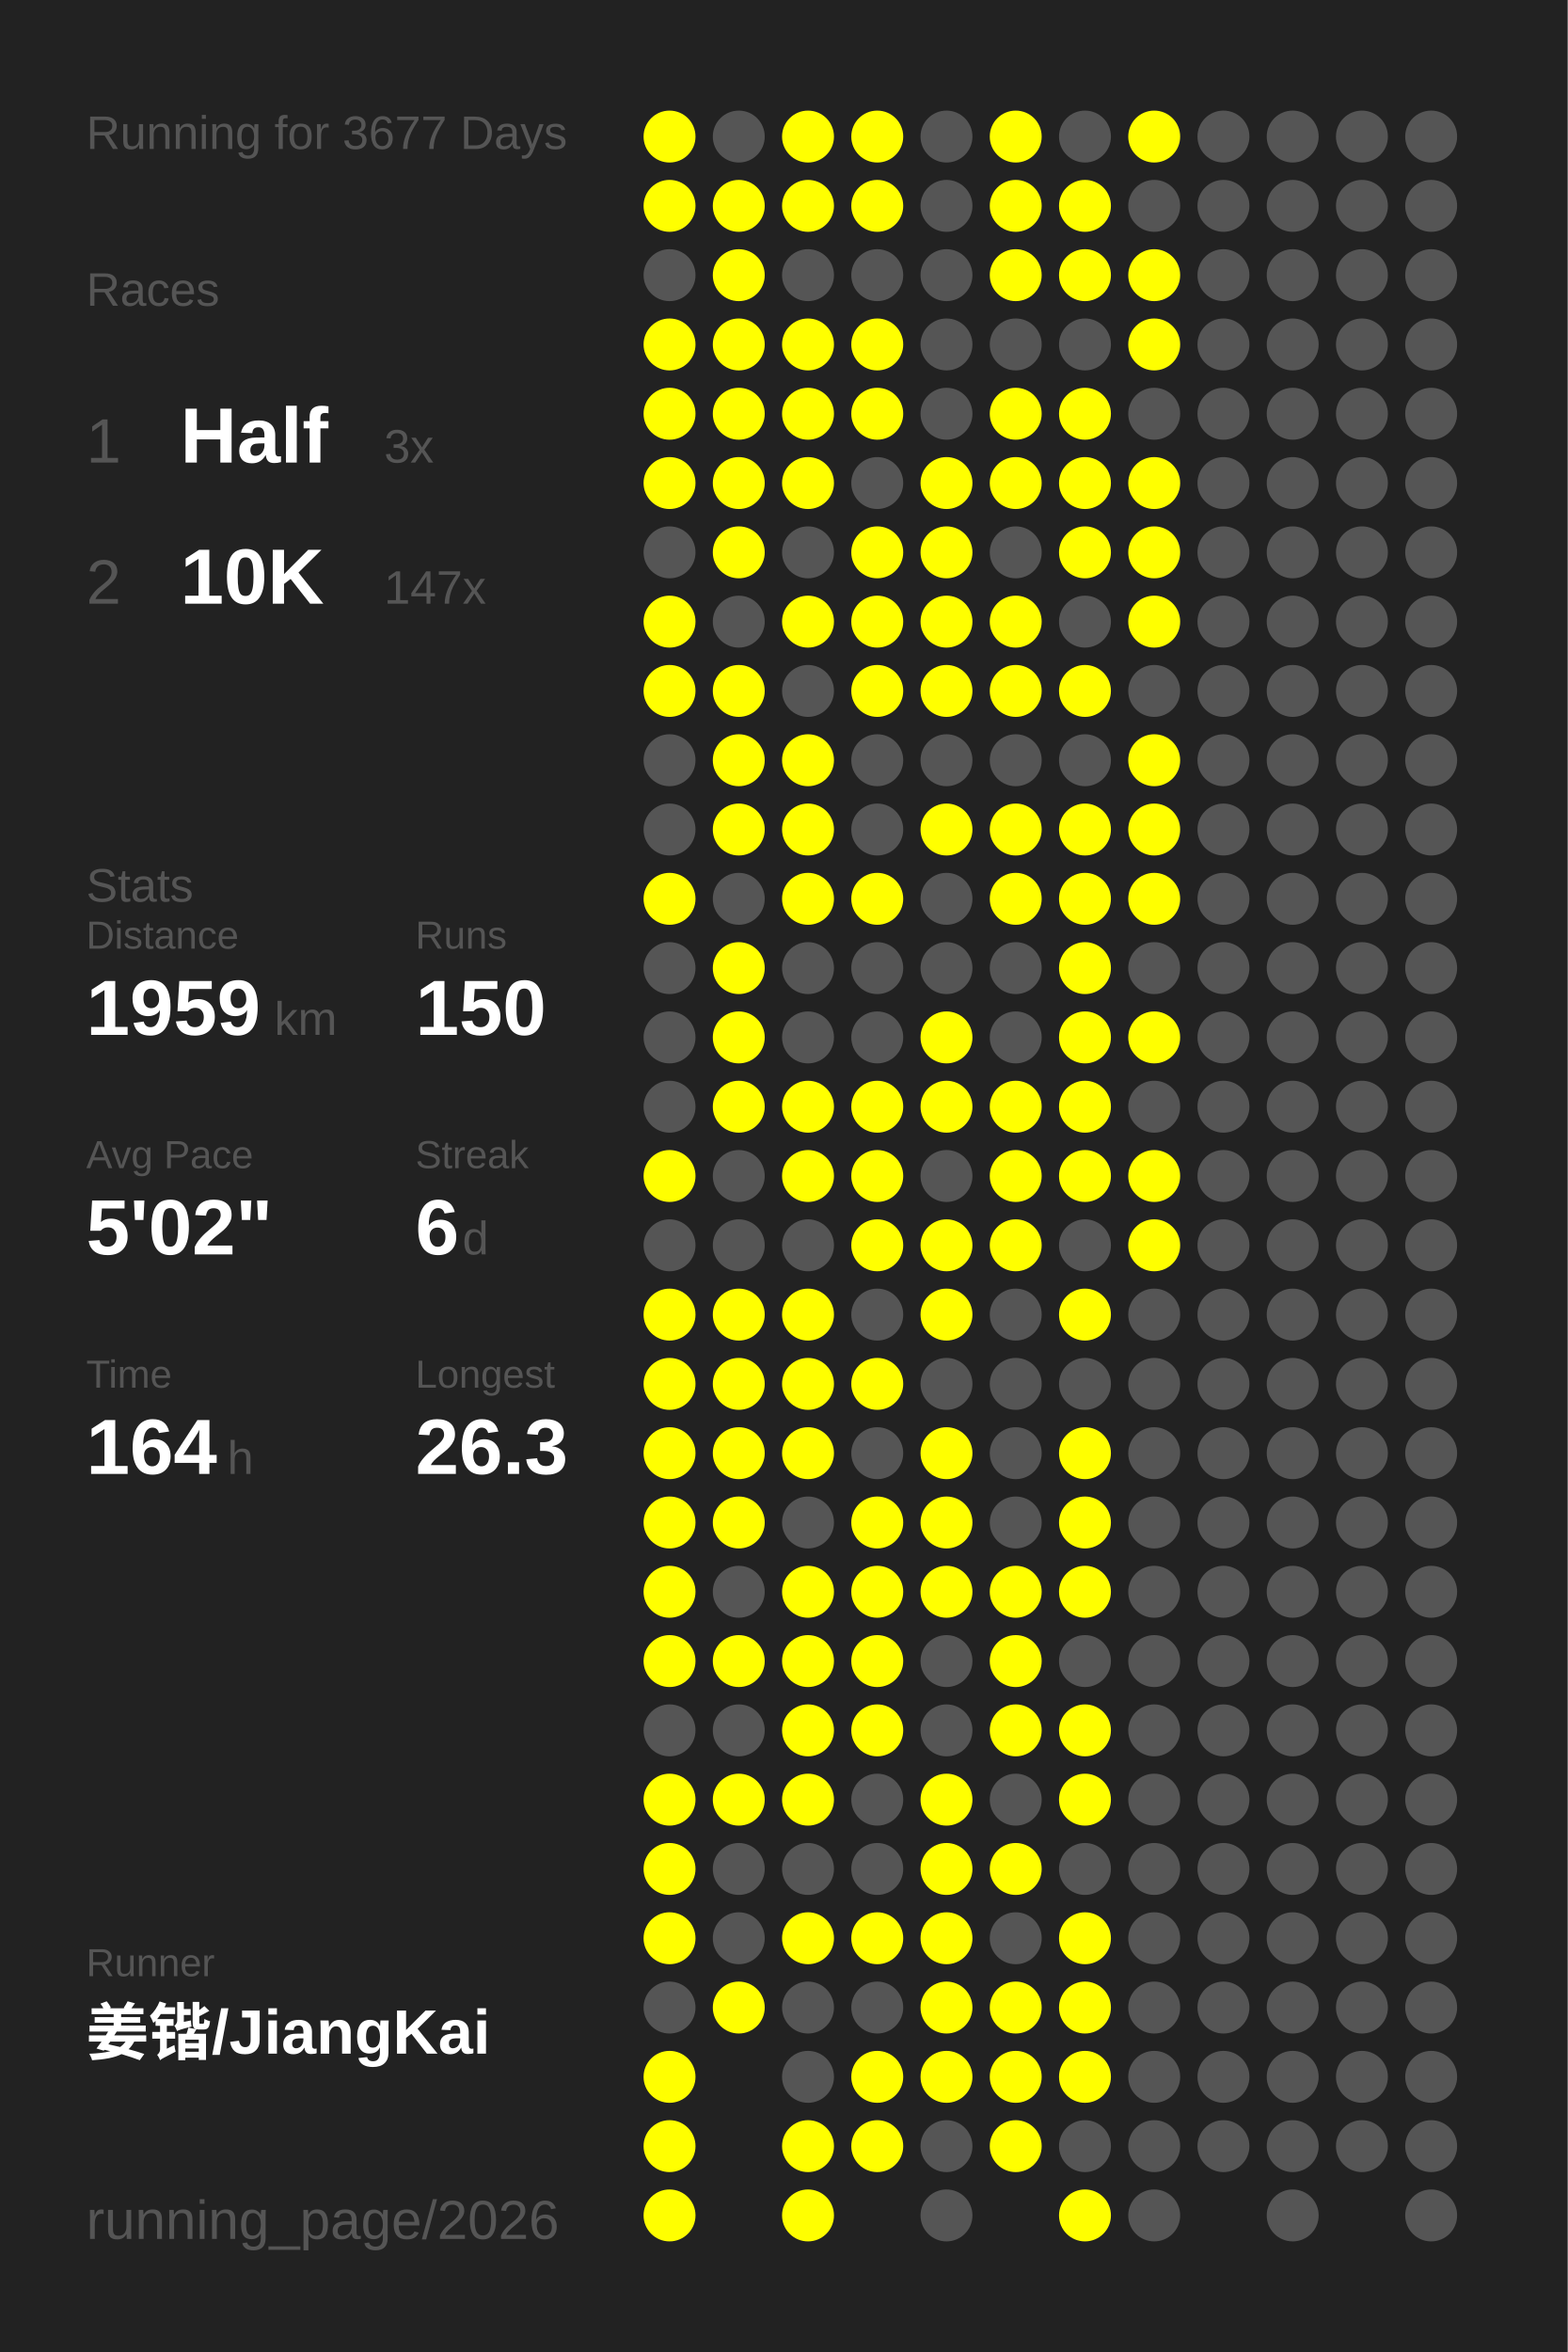
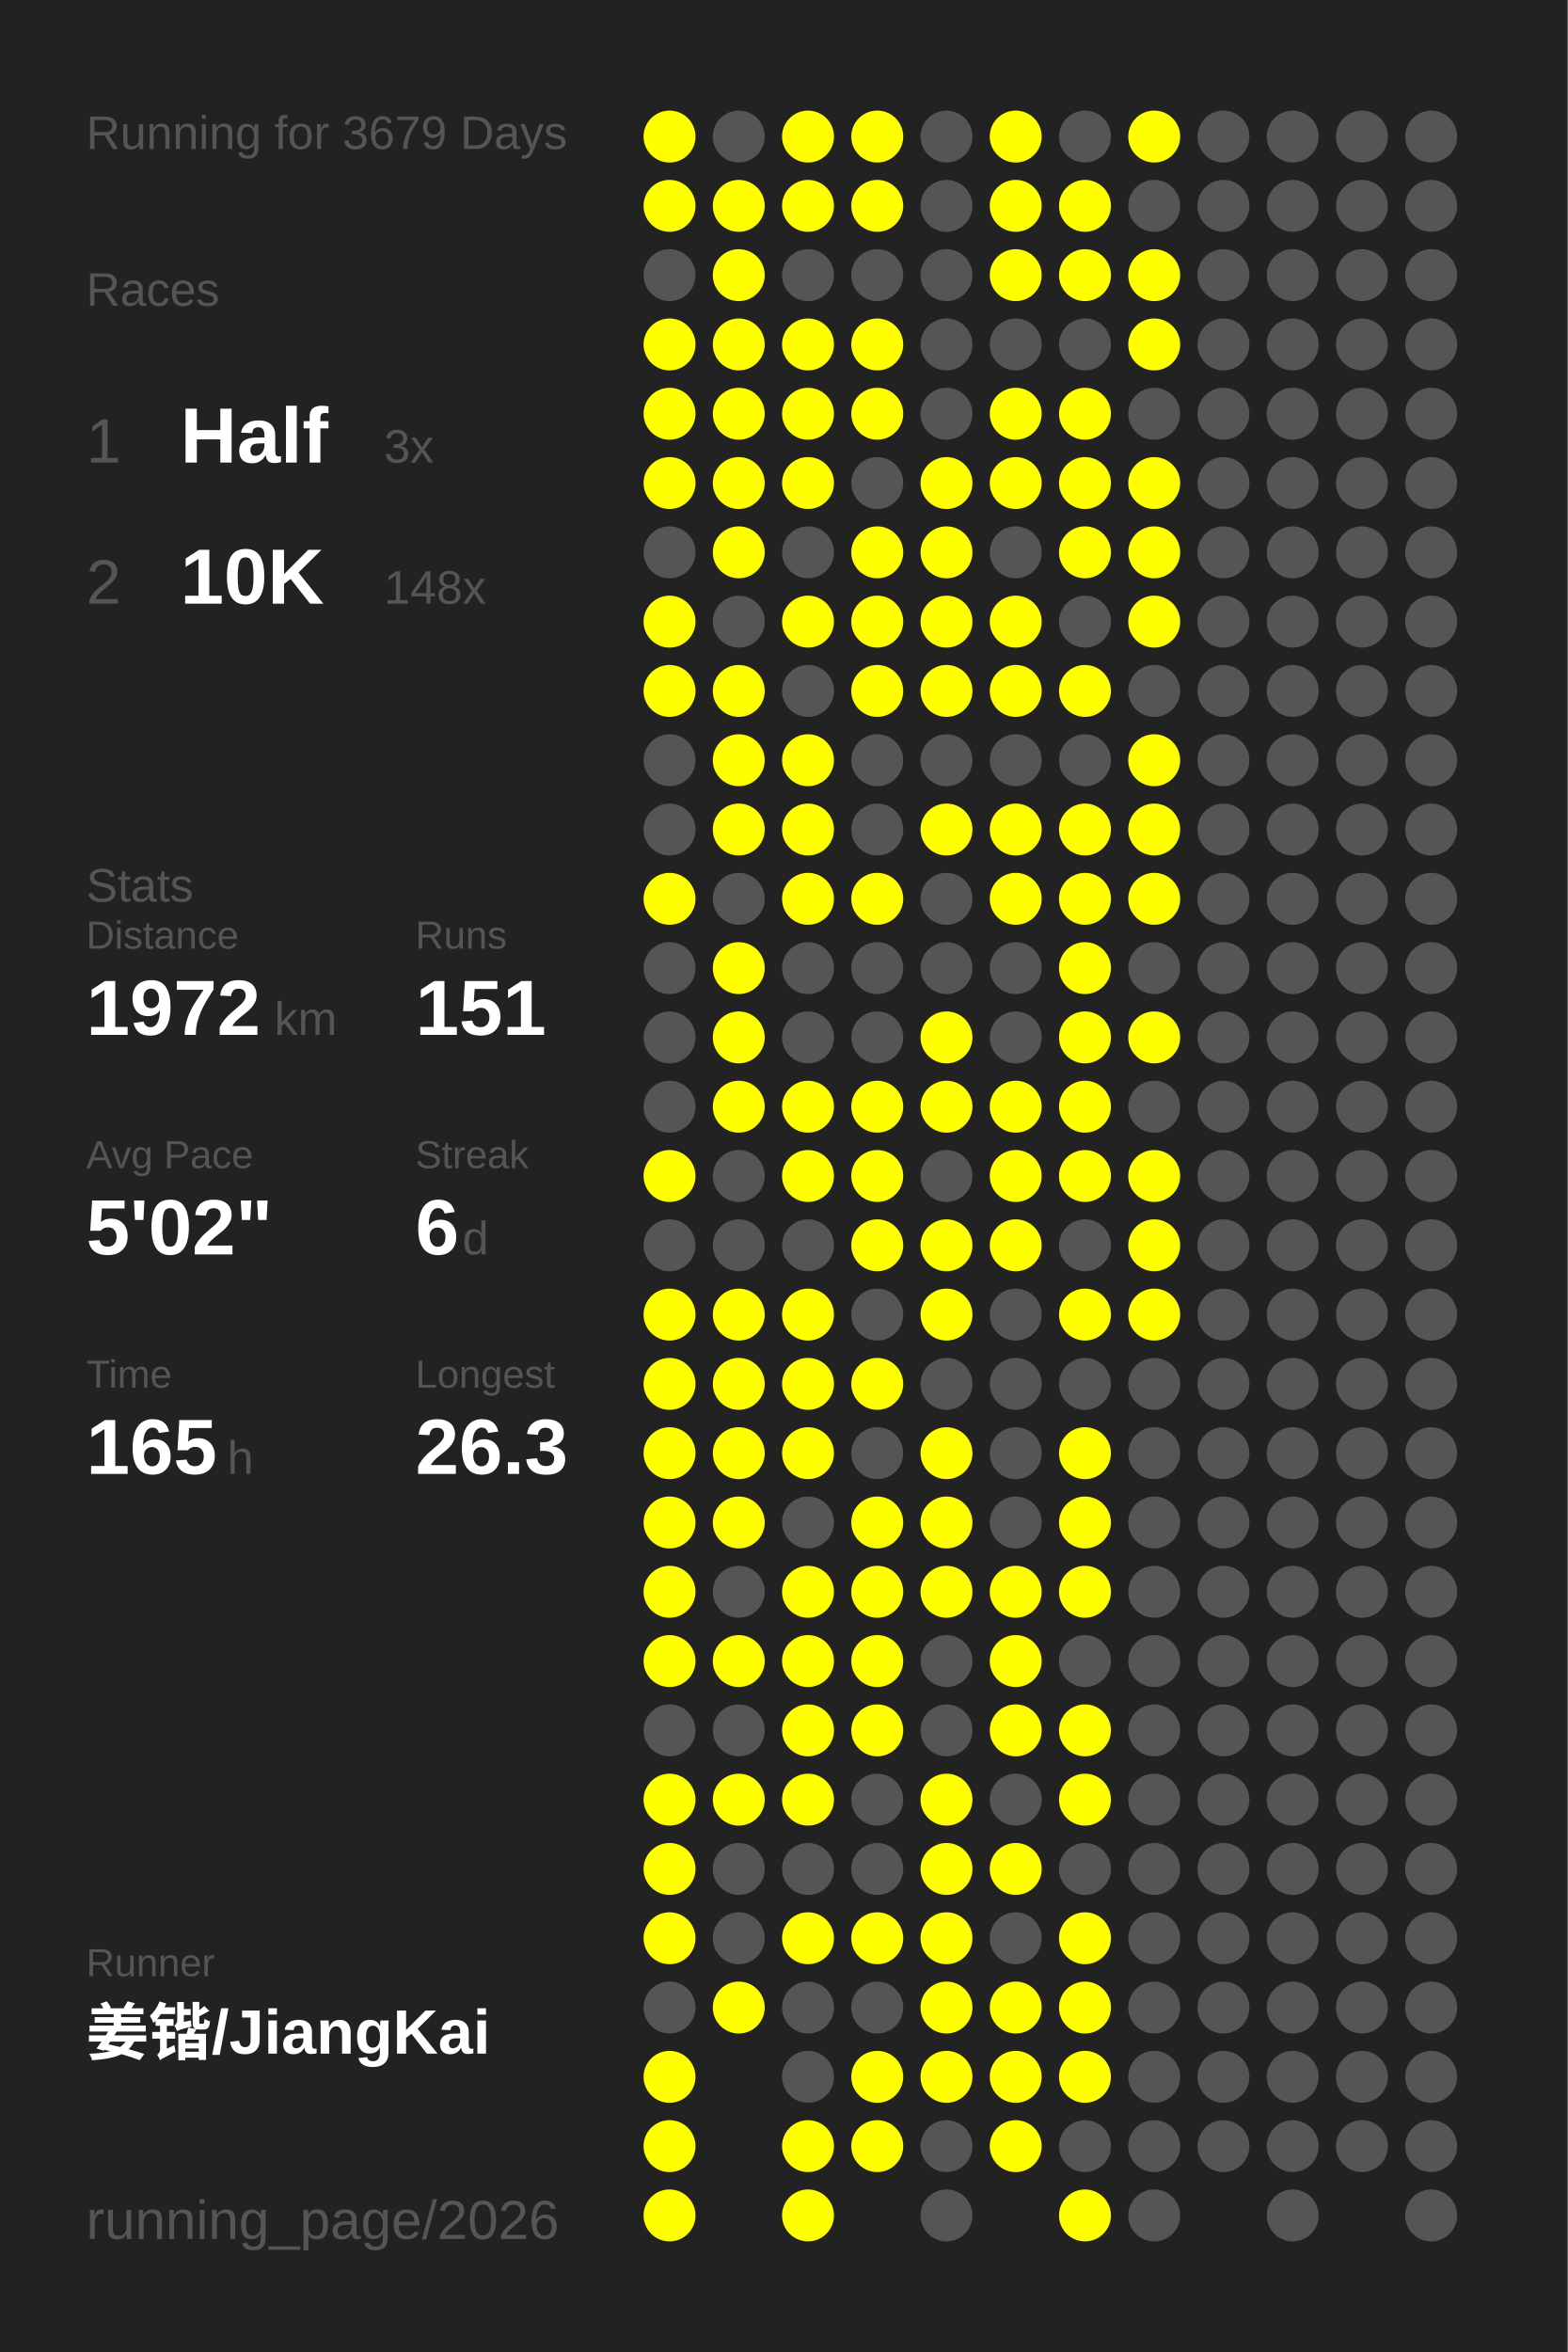
<svg xmlns="http://www.w3.org/2000/svg" baseProfile="full" height="300mm" version="1.1" viewBox="0,0,200,300" width="200mm">
  <defs />
  <rect fill="#222222" height="300" width="200" x="0" y="0" />
-   <text fill="#555555" style="font-size:6px; font-family:Arial;" x="11" y="19">Running for 3677 Days</text>
+   <text fill="#555555" style="font-size:6px; font-family:Arial;" x="11" y="19">Running for 3679 Days</text>
  <text fill="#555555" style="font-size:6px; font-family:Arial;" x="11" y="39">Races</text>
  <text fill="#555555" style="font-size:8px; font-family:Arial;" x="11" y="59">1</text>
  <text fill="#FFFFFF" style="font-size:10px; font-family:Arial; font-weight:bold;" x="23" y="59">Half</text>
  <text fill="#555555" style="font-size:6px; font-family:Arial;" x="49" y="59">3x</text>
  <text fill="#555555" style="font-size:8px; font-family:Arial;" x="11" y="77">2</text>
  <text fill="#FFFFFF" style="font-size:10px; font-family:Arial; font-weight:bold;" x="23" y="77">10K</text>
-   <text fill="#555555" style="font-size:6px; font-family:Arial;" x="49" y="77">147x</text>
+   <text fill="#555555" style="font-size:6px; font-family:Arial;" x="49" y="77">148x</text>
  <text fill="#555555" style="font-size:6px; font-family:Arial;" x="11" y="115">Stats</text>
  <text fill="#555555" style="font-size:5px; font-family:Arial;" x="11" y="121">Distance</text>
-   <text fill="#FFFFFF" style="font-size:10px; font-family:Arial; font-weight:bold;" x="11" y="132">1959</text>
+   <text fill="#FFFFFF" style="font-size:10px; font-family:Arial; font-weight:bold;" x="11" y="132">1972</text>
  <text fill="#555555" style="font-size:6px; font-family:Arial;" x="35" y="132">km</text>
  <text fill="#555555" style="font-size:5px; font-family:Arial;" x="53" y="121">Runs</text>
-   <text fill="#FFFFFF" style="font-size:10px; font-family:Arial; font-weight:bold;" x="53" y="132">150</text>
+   <text fill="#FFFFFF" style="font-size:10px; font-family:Arial; font-weight:bold;" x="53" y="132">151</text>
  <text fill="#555555" style="font-size:5px; font-family:Arial;" x="11" y="149">Avg Pace</text>
  <text fill="#FFFFFF" style="font-size:10px; font-family:Arial; font-weight:bold;" x="11" y="160">5'02"</text>
  <text fill="#555555" style="font-size:5px; font-family:Arial;" x="53" y="149">Streak</text>
  <text fill="#FFFFFF" style="font-size:10px; font-family:Arial; font-weight:bold;" x="53" y="160">6</text>
  <text fill="#555555" style="font-size:6px; font-family:Arial;" x="59" y="160">d</text>
  <text fill="#555555" style="font-size:5px; font-family:Arial;" x="11" y="177">Time</text>
-   <text fill="#FFFFFF" style="font-size:10px; font-family:Arial; font-weight:bold;" x="11" y="188">164</text>
+   <text fill="#FFFFFF" style="font-size:10px; font-family:Arial; font-weight:bold;" x="11" y="188">165</text>
  <text fill="#555555" style="font-size:6px; font-family:Arial;" x="29" y="188">h</text>
  <text fill="#555555" style="font-size:5px; font-family:Arial;" x="53" y="177">Longest</text>
  <text fill="#FFFFFF" style="font-size:10px; font-family:Arial; font-weight:bold;" x="53" y="188">26.3</text>
  <text fill="#555555" style="font-size:5px; font-family:Arial;" x="11" y="252.065">Runner</text>
  <text fill="#FFFFFF" style="font-size:8px; font-family:Arial; font-weight:bold;" x="11" y="262.065">姜锴/JiangKai</text>
  <text fill="#555555" style="font-size:7px; font-family:Arial;" x="11" y="285.581">running_page/2026</text>
  <circle cx="85.417" cy="17.419" fill="#FFFF00" r="3.312" />
  <circle cx="85.417" cy="26.258" fill="#FFFF00" r="3.312" />
  <circle cx="85.417" cy="35.097" fill="#555555" r="3.312" />
  <circle cx="85.417" cy="43.935" fill="#FFFF00" r="3.312" />
  <circle cx="85.417" cy="52.774" fill="#FFFF00" r="3.312" />
  <circle cx="85.417" cy="61.613" fill="#FFFF00" r="3.312" />
  <circle cx="85.417" cy="70.452" fill="#555555" r="3.312" />
  <circle cx="85.417" cy="79.29" fill="#FFFF00" r="3.312" />
  <circle cx="85.417" cy="88.129" fill="#FFFF00" r="3.312" />
  <circle cx="85.417" cy="96.968" fill="#555555" r="3.312" />
  <circle cx="85.417" cy="105.806" fill="#555555" r="3.312" />
  <circle cx="85.417" cy="114.645" fill="#FFFF00" r="3.312" />
  <circle cx="85.417" cy="123.484" fill="#555555" r="3.312" />
  <circle cx="85.417" cy="132.323" fill="#555555" r="3.312" />
  <circle cx="85.417" cy="141.161" fill="#555555" r="3.312" />
  <circle cx="85.417" cy="150" fill="#FFFF00" r="3.312" />
  <circle cx="85.417" cy="158.839" fill="#555555" r="3.312" />
  <circle cx="85.417" cy="167.677" fill="#FFFF00" r="3.312" />
  <circle cx="85.417" cy="176.516" fill="#FFFF00" r="3.312" />
  <circle cx="85.417" cy="185.355" fill="#FFFF00" r="3.312" />
  <circle cx="85.417" cy="194.194" fill="#FFFF00" r="3.312" />
  <circle cx="85.417" cy="203.032" fill="#FFFF00" r="3.312" />
  <circle cx="85.417" cy="211.871" fill="#FFFF00" r="3.312" />
  <circle cx="85.417" cy="220.71" fill="#555555" r="3.312" />
  <circle cx="85.417" cy="229.548" fill="#FFFF00" r="3.312" />
  <circle cx="85.417" cy="238.387" fill="#FFFF00" r="3.312" />
  <circle cx="85.417" cy="247.226" fill="#FFFF00" r="3.312" />
  <circle cx="85.417" cy="256.065" fill="#555555" r="3.312" />
  <circle cx="85.417" cy="264.903" fill="#FFFF00" r="3.312" />
  <circle cx="85.417" cy="273.742" fill="#FFFF00" r="3.312" />
  <circle cx="85.417" cy="282.581" fill="#FFFF00" r="3.312" />
  <circle cx="94.25" cy="17.419" fill="#555555" r="3.312" />
  <circle cx="94.25" cy="26.258" fill="#FFFF00" r="3.312" />
  <circle cx="94.25" cy="35.097" fill="#FFFF00" r="3.312" />
  <circle cx="94.25" cy="43.935" fill="#FFFF00" r="3.312" />
  <circle cx="94.25" cy="52.774" fill="#FFFF00" r="3.312" />
  <circle cx="94.25" cy="61.613" fill="#FFFF00" r="3.312" />
  <circle cx="94.25" cy="70.452" fill="#FFFF00" r="3.312" />
  <circle cx="94.25" cy="79.29" fill="#555555" r="3.312" />
  <circle cx="94.25" cy="88.129" fill="#FFFF00" r="3.312" />
  <circle cx="94.25" cy="96.968" fill="#FFFF00" r="3.312" />
  <circle cx="94.25" cy="105.806" fill="#FFFF00" r="3.312" />
  <circle cx="94.25" cy="114.645" fill="#555555" r="3.312" />
  <circle cx="94.25" cy="123.484" fill="#FFFF00" r="3.312" />
  <circle cx="94.25" cy="132.323" fill="#FFFF00" r="3.312" />
  <circle cx="94.25" cy="141.161" fill="#FFFF00" r="3.312" />
  <circle cx="94.25" cy="150" fill="#555555" r="3.312" />
  <circle cx="94.25" cy="158.839" fill="#555555" r="3.312" />
  <circle cx="94.25" cy="167.677" fill="#FFFF00" r="3.312" />
  <circle cx="94.25" cy="176.516" fill="#FFFF00" r="3.312" />
  <circle cx="94.25" cy="185.355" fill="#FFFF00" r="3.312" />
  <circle cx="94.25" cy="194.194" fill="#FFFF00" r="3.312" />
  <circle cx="94.25" cy="203.032" fill="#555555" r="3.312" />
  <circle cx="94.25" cy="211.871" fill="#FFFF00" r="3.312" />
  <circle cx="94.25" cy="220.71" fill="#555555" r="3.312" />
  <circle cx="94.25" cy="229.548" fill="#FFFF00" r="3.312" />
  <circle cx="94.25" cy="238.387" fill="#555555" r="3.312" />
  <circle cx="94.25" cy="247.226" fill="#555555" r="3.312" />
  <circle cx="94.25" cy="256.065" fill="#FFFF00" r="3.312" />
  <circle cx="103.083" cy="17.419" fill="#FFFF00" r="3.312" />
  <circle cx="103.083" cy="26.258" fill="#FFFF00" r="3.312" />
  <circle cx="103.083" cy="35.097" fill="#555555" r="3.312" />
  <circle cx="103.083" cy="43.935" fill="#FFFF00" r="3.312" />
  <circle cx="103.083" cy="52.774" fill="#FFFF00" r="3.312" />
  <circle cx="103.083" cy="61.613" fill="#FFFF00" r="3.312" />
  <circle cx="103.083" cy="70.452" fill="#555555" r="3.312" />
  <circle cx="103.083" cy="79.29" fill="#FFFF00" r="3.312" />
  <circle cx="103.083" cy="88.129" fill="#555555" r="3.312" />
  <circle cx="103.083" cy="96.968" fill="#FFFF00" r="3.312" />
  <circle cx="103.083" cy="105.806" fill="#FFFF00" r="3.312" />
  <circle cx="103.083" cy="114.645" fill="#FFFF00" r="3.312" />
  <circle cx="103.083" cy="123.484" fill="#555555" r="3.312" />
  <circle cx="103.083" cy="132.323" fill="#555555" r="3.312" />
  <circle cx="103.083" cy="141.161" fill="#FFFF00" r="3.312" />
  <circle cx="103.083" cy="150" fill="#FFFF00" r="3.312" />
  <circle cx="103.083" cy="158.839" fill="#555555" r="3.312" />
  <circle cx="103.083" cy="167.677" fill="#FFFF00" r="3.312" />
  <circle cx="103.083" cy="176.516" fill="#FFFF00" r="3.312" />
  <circle cx="103.083" cy="185.355" fill="#FFFF00" r="3.312" />
  <circle cx="103.083" cy="194.194" fill="#555555" r="3.312" />
  <circle cx="103.083" cy="203.032" fill="#FFFF00" r="3.312" />
  <circle cx="103.083" cy="211.871" fill="#FFFF00" r="3.312" />
  <circle cx="103.083" cy="220.71" fill="#FFFF00" r="3.312" />
  <circle cx="103.083" cy="229.548" fill="#FFFF00" r="3.312" />
  <circle cx="103.083" cy="238.387" fill="#555555" r="3.312" />
  <circle cx="103.083" cy="247.226" fill="#FFFF00" r="3.312" />
  <circle cx="103.083" cy="256.065" fill="#555555" r="3.312" />
  <circle cx="103.083" cy="264.903" fill="#555555" r="3.312" />
  <circle cx="103.083" cy="273.742" fill="#FFFF00" r="3.312" />
  <circle cx="103.083" cy="282.581" fill="#FFFF00" r="3.312" />
  <circle cx="111.917" cy="17.419" fill="#FFFF00" r="3.312" />
  <circle cx="111.917" cy="26.258" fill="#FFFF00" r="3.312" />
  <circle cx="111.917" cy="35.097" fill="#555555" r="3.312" />
  <circle cx="111.917" cy="43.935" fill="#FFFF00" r="3.312" />
  <circle cx="111.917" cy="52.774" fill="#FFFF00" r="3.312" />
  <circle cx="111.917" cy="61.613" fill="#555555" r="3.312" />
  <circle cx="111.917" cy="70.452" fill="#FFFF00" r="3.312" />
  <circle cx="111.917" cy="79.29" fill="#FFFF00" r="3.312" />
  <circle cx="111.917" cy="88.129" fill="#FFFF00" r="3.312" />
  <circle cx="111.917" cy="96.968" fill="#555555" r="3.312" />
  <circle cx="111.917" cy="105.806" fill="#555555" r="3.312" />
  <circle cx="111.917" cy="114.645" fill="#FFFF00" r="3.312" />
  <circle cx="111.917" cy="123.484" fill="#555555" r="3.312" />
  <circle cx="111.917" cy="132.323" fill="#555555" r="3.312" />
  <circle cx="111.917" cy="141.161" fill="#FFFF00" r="3.312" />
  <circle cx="111.917" cy="150" fill="#FFFF00" r="3.312" />
  <circle cx="111.917" cy="158.839" fill="#FFFF00" r="3.312" />
  <circle cx="111.917" cy="167.677" fill="#555555" r="3.312" />
  <circle cx="111.917" cy="176.516" fill="#FFFF00" r="3.312" />
  <circle cx="111.917" cy="185.355" fill="#555555" r="3.312" />
  <circle cx="111.917" cy="194.194" fill="#FFFF00" r="3.312" />
  <circle cx="111.917" cy="203.032" fill="#FFFF00" r="3.312" />
  <circle cx="111.917" cy="211.871" fill="#FFFF00" r="3.312" />
  <circle cx="111.917" cy="220.71" fill="#FFFF00" r="3.312" />
  <circle cx="111.917" cy="229.548" fill="#555555" r="3.312" />
  <circle cx="111.917" cy="238.387" fill="#555555" r="3.312" />
  <circle cx="111.917" cy="247.226" fill="#FFFF00" r="3.312" />
  <circle cx="111.917" cy="256.065" fill="#555555" r="3.312" />
  <circle cx="111.917" cy="264.903" fill="#FFFF00" r="3.312" />
  <circle cx="111.917" cy="273.742" fill="#FFFF00" r="3.312" />
  <circle cx="120.75" cy="17.419" fill="#555555" r="3.312" />
  <circle cx="120.75" cy="26.258" fill="#555555" r="3.312" />
  <circle cx="120.75" cy="35.097" fill="#555555" r="3.312" />
  <circle cx="120.75" cy="43.935" fill="#555555" r="3.312" />
  <circle cx="120.75" cy="52.774" fill="#555555" r="3.312" />
  <circle cx="120.75" cy="61.613" fill="#FFFF00" r="3.312" />
  <circle cx="120.75" cy="70.452" fill="#FFFF00" r="3.312" />
  <circle cx="120.75" cy="79.29" fill="#FFFF00" r="3.312" />
  <circle cx="120.75" cy="88.129" fill="#FFFF00" r="3.312" />
  <circle cx="120.75" cy="96.968" fill="#555555" r="3.312" />
  <circle cx="120.75" cy="105.806" fill="#FFFF00" r="3.312" />
  <circle cx="120.75" cy="114.645" fill="#555555" r="3.312" />
  <circle cx="120.75" cy="123.484" fill="#555555" r="3.312" />
  <circle cx="120.75" cy="132.323" fill="#FFFF00" r="3.312" />
  <circle cx="120.75" cy="141.161" fill="#FFFF00" r="3.312" />
  <circle cx="120.75" cy="150" fill="#555555" r="3.312" />
  <circle cx="120.75" cy="158.839" fill="#FFFF00" r="3.312" />
  <circle cx="120.75" cy="167.677" fill="#FFFF00" r="3.312" />
  <circle cx="120.75" cy="176.516" fill="#555555" r="3.312" />
  <circle cx="120.75" cy="185.355" fill="#FFFF00" r="3.312" />
  <circle cx="120.75" cy="194.194" fill="#FFFF00" r="3.312" />
  <circle cx="120.75" cy="203.032" fill="#FFFF00" r="3.312" />
  <circle cx="120.75" cy="211.871" fill="#555555" r="3.312" />
  <circle cx="120.75" cy="220.71" fill="#555555" r="3.312" />
  <circle cx="120.75" cy="229.548" fill="#FFFF00" r="3.312" />
  <circle cx="120.75" cy="238.387" fill="#FFFF00" r="3.312" />
  <circle cx="120.75" cy="247.226" fill="#FFFF00" r="3.312" />
  <circle cx="120.75" cy="256.065" fill="#FFFF00" r="3.312" />
  <circle cx="120.75" cy="264.903" fill="#FFFF00" r="3.312" />
  <circle cx="120.75" cy="273.742" fill="#555555" r="3.312" />
  <circle cx="120.75" cy="282.581" fill="#555555" r="3.312" />
  <circle cx="129.583" cy="17.419" fill="#FFFF00" r="3.312" />
  <circle cx="129.583" cy="26.258" fill="#FFFF00" r="3.312" />
  <circle cx="129.583" cy="35.097" fill="#FFFF00" r="3.312" />
  <circle cx="129.583" cy="43.935" fill="#555555" r="3.312" />
  <circle cx="129.583" cy="52.774" fill="#FFFF00" r="3.312" />
  <circle cx="129.583" cy="61.613" fill="#FFFF00" r="3.312" />
  <circle cx="129.583" cy="70.452" fill="#555555" r="3.312" />
  <circle cx="129.583" cy="79.29" fill="#FFFF00" r="3.312" />
  <circle cx="129.583" cy="88.129" fill="#FFFF00" r="3.312" />
  <circle cx="129.583" cy="96.968" fill="#555555" r="3.312" />
  <circle cx="129.583" cy="105.806" fill="#FFFF00" r="3.312" />
  <circle cx="129.583" cy="114.645" fill="#FFFF00" r="3.312" />
  <circle cx="129.583" cy="123.484" fill="#555555" r="3.312" />
  <circle cx="129.583" cy="132.323" fill="#555555" r="3.312" />
  <circle cx="129.583" cy="141.161" fill="#FFFF00" r="3.312" />
  <circle cx="129.583" cy="150" fill="#FFFF00" r="3.312" />
  <circle cx="129.583" cy="158.839" fill="#FFFF00" r="3.312" />
  <circle cx="129.583" cy="167.677" fill="#555555" r="3.312" />
  <circle cx="129.583" cy="176.516" fill="#555555" r="3.312" />
  <circle cx="129.583" cy="185.355" fill="#555555" r="3.312" />
  <circle cx="129.583" cy="194.194" fill="#555555" r="3.312" />
  <circle cx="129.583" cy="203.032" fill="#FFFF00" r="3.312" />
  <circle cx="129.583" cy="211.871" fill="#FFFF00" r="3.312" />
  <circle cx="129.583" cy="220.71" fill="#FFFF00" r="3.312" />
  <circle cx="129.583" cy="229.548" fill="#555555" r="3.312" />
  <circle cx="129.583" cy="238.387" fill="#FFFF00" r="3.312" />
  <circle cx="129.583" cy="247.226" fill="#555555" r="3.312" />
  <circle cx="129.583" cy="256.065" fill="#FFFF00" r="3.312" />
  <circle cx="129.583" cy="264.903" fill="#FFFF00" r="3.312" />
  <circle cx="129.583" cy="273.742" fill="#FFFF00" r="3.312" />
  <circle cx="138.417" cy="17.419" fill="#555555" r="3.312" />
  <circle cx="138.417" cy="26.258" fill="#FFFF00" r="3.312" />
  <circle cx="138.417" cy="35.097" fill="#FFFF00" r="3.312" />
  <circle cx="138.417" cy="43.935" fill="#555555" r="3.312" />
  <circle cx="138.417" cy="52.774" fill="#FFFF00" r="3.312" />
  <circle cx="138.417" cy="61.613" fill="#FFFF00" r="3.312" />
  <circle cx="138.417" cy="70.452" fill="#FFFF00" r="3.312" />
  <circle cx="138.417" cy="79.29" fill="#555555" r="3.312" />
  <circle cx="138.417" cy="88.129" fill="#FFFF00" r="3.312" />
  <circle cx="138.417" cy="96.968" fill="#555555" r="3.312" />
  <circle cx="138.417" cy="105.806" fill="#FFFF00" r="3.312" />
  <circle cx="138.417" cy="114.645" fill="#FFFF00" r="3.312" />
  <circle cx="138.417" cy="123.484" fill="#FFFF00" r="3.312" />
  <circle cx="138.417" cy="132.323" fill="#FFFF00" r="3.312" />
  <circle cx="138.417" cy="141.161" fill="#FFFF00" r="3.312" />
  <circle cx="138.417" cy="150" fill="#FFFF00" r="3.312" />
  <circle cx="138.417" cy="158.839" fill="#555555" r="3.312" />
  <circle cx="138.417" cy="167.677" fill="#FFFF00" r="3.312" />
  <circle cx="138.417" cy="176.516" fill="#555555" r="3.312" />
  <circle cx="138.417" cy="185.355" fill="#FFFF00" r="3.312" />
  <circle cx="138.417" cy="194.194" fill="#FFFF00" r="3.312" />
  <circle cx="138.417" cy="203.032" fill="#FFFF00" r="3.312" />
  <circle cx="138.417" cy="211.871" fill="#555555" r="3.312" />
  <circle cx="138.417" cy="220.71" fill="#FFFF00" r="3.312" />
  <circle cx="138.417" cy="229.548" fill="#FFFF00" r="3.312" />
  <circle cx="138.417" cy="238.387" fill="#555555" r="3.312" />
  <circle cx="138.417" cy="247.226" fill="#FFFF00" r="3.312" />
  <circle cx="138.417" cy="256.065" fill="#FFFF00" r="3.312" />
  <circle cx="138.417" cy="264.903" fill="#FFFF00" r="3.312" />
  <circle cx="138.417" cy="273.742" fill="#555555" r="3.312" />
  <circle cx="138.417" cy="282.581" fill="#FFFF00" r="3.312" />
  <circle cx="147.25" cy="17.419" fill="#FFFF00" r="3.312" />
  <circle cx="147.25" cy="26.258" fill="#555555" r="3.312" />
  <circle cx="147.25" cy="35.097" fill="#FFFF00" r="3.312" />
  <circle cx="147.25" cy="43.935" fill="#FFFF00" r="3.312" />
  <circle cx="147.25" cy="52.774" fill="#555555" r="3.312" />
  <circle cx="147.25" cy="61.613" fill="#FFFF00" r="3.312" />
  <circle cx="147.25" cy="70.452" fill="#FFFF00" r="3.312" />
  <circle cx="147.25" cy="79.29" fill="#FFFF00" r="3.312" />
  <circle cx="147.25" cy="88.129" fill="#555555" r="3.312" />
  <circle cx="147.25" cy="96.968" fill="#FFFF00" r="3.312" />
  <circle cx="147.25" cy="105.806" fill="#FFFF00" r="3.312" />
  <circle cx="147.25" cy="114.645" fill="#FFFF00" r="3.312" />
  <circle cx="147.25" cy="123.484" fill="#555555" r="3.312" />
  <circle cx="147.25" cy="132.323" fill="#FFFF00" r="3.312" />
  <circle cx="147.25" cy="141.161" fill="#555555" r="3.312" />
  <circle cx="147.25" cy="150" fill="#FFFF00" r="3.312" />
  <circle cx="147.25" cy="158.839" fill="#FFFF00" r="3.312" />
-   <circle cx="147.25" cy="167.677" fill="#555555" r="3.312" />
+   <circle cx="147.25" cy="167.677" fill="#FFFF00" r="3.312" />
  <circle cx="147.25" cy="176.516" fill="#555555" r="3.312" />
  <circle cx="147.25" cy="185.355" fill="#555555" r="3.312" />
  <circle cx="147.25" cy="194.194" fill="#555555" r="3.312" />
  <circle cx="147.25" cy="203.032" fill="#555555" r="3.312" />
  <circle cx="147.25" cy="211.871" fill="#555555" r="3.312" />
  <circle cx="147.25" cy="220.71" fill="#555555" r="3.312" />
  <circle cx="147.25" cy="229.548" fill="#555555" r="3.312" />
  <circle cx="147.25" cy="238.387" fill="#555555" r="3.312" />
  <circle cx="147.25" cy="247.226" fill="#555555" r="3.312" />
  <circle cx="147.25" cy="256.065" fill="#555555" r="3.312" />
  <circle cx="147.25" cy="264.903" fill="#555555" r="3.312" />
  <circle cx="147.25" cy="273.742" fill="#555555" r="3.312" />
  <circle cx="147.25" cy="282.581" fill="#555555" r="3.312" />
  <circle cx="156.083" cy="17.419" fill="#555555" r="3.312" />
  <circle cx="156.083" cy="26.258" fill="#555555" r="3.312" />
  <circle cx="156.083" cy="35.097" fill="#555555" r="3.312" />
  <circle cx="156.083" cy="43.935" fill="#555555" r="3.312" />
  <circle cx="156.083" cy="52.774" fill="#555555" r="3.312" />
  <circle cx="156.083" cy="61.613" fill="#555555" r="3.312" />
  <circle cx="156.083" cy="70.452" fill="#555555" r="3.312" />
  <circle cx="156.083" cy="79.29" fill="#555555" r="3.312" />
  <circle cx="156.083" cy="88.129" fill="#555555" r="3.312" />
  <circle cx="156.083" cy="96.968" fill="#555555" r="3.312" />
  <circle cx="156.083" cy="105.806" fill="#555555" r="3.312" />
  <circle cx="156.083" cy="114.645" fill="#555555" r="3.312" />
  <circle cx="156.083" cy="123.484" fill="#555555" r="3.312" />
  <circle cx="156.083" cy="132.323" fill="#555555" r="3.312" />
  <circle cx="156.083" cy="141.161" fill="#555555" r="3.312" />
  <circle cx="156.083" cy="150" fill="#555555" r="3.312" />
  <circle cx="156.083" cy="158.839" fill="#555555" r="3.312" />
  <circle cx="156.083" cy="167.677" fill="#555555" r="3.312" />
  <circle cx="156.083" cy="176.516" fill="#555555" r="3.312" />
  <circle cx="156.083" cy="185.355" fill="#555555" r="3.312" />
  <circle cx="156.083" cy="194.194" fill="#555555" r="3.312" />
  <circle cx="156.083" cy="203.032" fill="#555555" r="3.312" />
  <circle cx="156.083" cy="211.871" fill="#555555" r="3.312" />
  <circle cx="156.083" cy="220.71" fill="#555555" r="3.312" />
  <circle cx="156.083" cy="229.548" fill="#555555" r="3.312" />
  <circle cx="156.083" cy="238.387" fill="#555555" r="3.312" />
  <circle cx="156.083" cy="247.226" fill="#555555" r="3.312" />
  <circle cx="156.083" cy="256.065" fill="#555555" r="3.312" />
  <circle cx="156.083" cy="264.903" fill="#555555" r="3.312" />
  <circle cx="156.083" cy="273.742" fill="#555555" r="3.312" />
  <circle cx="164.917" cy="17.419" fill="#555555" r="3.312" />
  <circle cx="164.917" cy="26.258" fill="#555555" r="3.312" />
  <circle cx="164.917" cy="35.097" fill="#555555" r="3.312" />
  <circle cx="164.917" cy="43.935" fill="#555555" r="3.312" />
  <circle cx="164.917" cy="52.774" fill="#555555" r="3.312" />
  <circle cx="164.917" cy="61.613" fill="#555555" r="3.312" />
  <circle cx="164.917" cy="70.452" fill="#555555" r="3.312" />
  <circle cx="164.917" cy="79.29" fill="#555555" r="3.312" />
  <circle cx="164.917" cy="88.129" fill="#555555" r="3.312" />
  <circle cx="164.917" cy="96.968" fill="#555555" r="3.312" />
  <circle cx="164.917" cy="105.806" fill="#555555" r="3.312" />
  <circle cx="164.917" cy="114.645" fill="#555555" r="3.312" />
  <circle cx="164.917" cy="123.484" fill="#555555" r="3.312" />
  <circle cx="164.917" cy="132.323" fill="#555555" r="3.312" />
  <circle cx="164.917" cy="141.161" fill="#555555" r="3.312" />
  <circle cx="164.917" cy="150" fill="#555555" r="3.312" />
  <circle cx="164.917" cy="158.839" fill="#555555" r="3.312" />
  <circle cx="164.917" cy="167.677" fill="#555555" r="3.312" />
  <circle cx="164.917" cy="176.516" fill="#555555" r="3.312" />
  <circle cx="164.917" cy="185.355" fill="#555555" r="3.312" />
  <circle cx="164.917" cy="194.194" fill="#555555" r="3.312" />
  <circle cx="164.917" cy="203.032" fill="#555555" r="3.312" />
  <circle cx="164.917" cy="211.871" fill="#555555" r="3.312" />
  <circle cx="164.917" cy="220.71" fill="#555555" r="3.312" />
  <circle cx="164.917" cy="229.548" fill="#555555" r="3.312" />
  <circle cx="164.917" cy="238.387" fill="#555555" r="3.312" />
  <circle cx="164.917" cy="247.226" fill="#555555" r="3.312" />
  <circle cx="164.917" cy="256.065" fill="#555555" r="3.312" />
  <circle cx="164.917" cy="264.903" fill="#555555" r="3.312" />
  <circle cx="164.917" cy="273.742" fill="#555555" r="3.312" />
  <circle cx="164.917" cy="282.581" fill="#555555" r="3.312" />
  <circle cx="173.75" cy="17.419" fill="#555555" r="3.312" />
  <circle cx="173.75" cy="26.258" fill="#555555" r="3.312" />
  <circle cx="173.75" cy="35.097" fill="#555555" r="3.312" />
  <circle cx="173.75" cy="43.935" fill="#555555" r="3.312" />
  <circle cx="173.75" cy="52.774" fill="#555555" r="3.312" />
  <circle cx="173.75" cy="61.613" fill="#555555" r="3.312" />
  <circle cx="173.75" cy="70.452" fill="#555555" r="3.312" />
  <circle cx="173.75" cy="79.29" fill="#555555" r="3.312" />
  <circle cx="173.75" cy="88.129" fill="#555555" r="3.312" />
  <circle cx="173.75" cy="96.968" fill="#555555" r="3.312" />
  <circle cx="173.75" cy="105.806" fill="#555555" r="3.312" />
  <circle cx="173.75" cy="114.645" fill="#555555" r="3.312" />
  <circle cx="173.75" cy="123.484" fill="#555555" r="3.312" />
  <circle cx="173.75" cy="132.323" fill="#555555" r="3.312" />
  <circle cx="173.75" cy="141.161" fill="#555555" r="3.312" />
  <circle cx="173.75" cy="150" fill="#555555" r="3.312" />
  <circle cx="173.75" cy="158.839" fill="#555555" r="3.312" />
  <circle cx="173.75" cy="167.677" fill="#555555" r="3.312" />
  <circle cx="173.75" cy="176.516" fill="#555555" r="3.312" />
  <circle cx="173.75" cy="185.355" fill="#555555" r="3.312" />
  <circle cx="173.75" cy="194.194" fill="#555555" r="3.312" />
  <circle cx="173.75" cy="203.032" fill="#555555" r="3.312" />
  <circle cx="173.75" cy="211.871" fill="#555555" r="3.312" />
  <circle cx="173.75" cy="220.71" fill="#555555" r="3.312" />
  <circle cx="173.75" cy="229.548" fill="#555555" r="3.312" />
  <circle cx="173.75" cy="238.387" fill="#555555" r="3.312" />
  <circle cx="173.75" cy="247.226" fill="#555555" r="3.312" />
  <circle cx="173.75" cy="256.065" fill="#555555" r="3.312" />
  <circle cx="173.75" cy="264.903" fill="#555555" r="3.312" />
  <circle cx="173.75" cy="273.742" fill="#555555" r="3.312" />
  <circle cx="182.583" cy="17.419" fill="#555555" r="3.312" />
  <circle cx="182.583" cy="26.258" fill="#555555" r="3.312" />
  <circle cx="182.583" cy="35.097" fill="#555555" r="3.312" />
  <circle cx="182.583" cy="43.935" fill="#555555" r="3.312" />
  <circle cx="182.583" cy="52.774" fill="#555555" r="3.312" />
  <circle cx="182.583" cy="61.613" fill="#555555" r="3.312" />
  <circle cx="182.583" cy="70.452" fill="#555555" r="3.312" />
  <circle cx="182.583" cy="79.29" fill="#555555" r="3.312" />
  <circle cx="182.583" cy="88.129" fill="#555555" r="3.312" />
  <circle cx="182.583" cy="96.968" fill="#555555" r="3.312" />
  <circle cx="182.583" cy="105.806" fill="#555555" r="3.312" />
  <circle cx="182.583" cy="114.645" fill="#555555" r="3.312" />
  <circle cx="182.583" cy="123.484" fill="#555555" r="3.312" />
  <circle cx="182.583" cy="132.323" fill="#555555" r="3.312" />
  <circle cx="182.583" cy="141.161" fill="#555555" r="3.312" />
  <circle cx="182.583" cy="150" fill="#555555" r="3.312" />
  <circle cx="182.583" cy="158.839" fill="#555555" r="3.312" />
  <circle cx="182.583" cy="167.677" fill="#555555" r="3.312" />
  <circle cx="182.583" cy="176.516" fill="#555555" r="3.312" />
  <circle cx="182.583" cy="185.355" fill="#555555" r="3.312" />
  <circle cx="182.583" cy="194.194" fill="#555555" r="3.312" />
  <circle cx="182.583" cy="203.032" fill="#555555" r="3.312" />
  <circle cx="182.583" cy="211.871" fill="#555555" r="3.312" />
  <circle cx="182.583" cy="220.71" fill="#555555" r="3.312" />
  <circle cx="182.583" cy="229.548" fill="#555555" r="3.312" />
  <circle cx="182.583" cy="238.387" fill="#555555" r="3.312" />
  <circle cx="182.583" cy="247.226" fill="#555555" r="3.312" />
  <circle cx="182.583" cy="256.065" fill="#555555" r="3.312" />
  <circle cx="182.583" cy="264.903" fill="#555555" r="3.312" />
  <circle cx="182.583" cy="273.742" fill="#555555" r="3.312" />
  <circle cx="182.583" cy="282.581" fill="#555555" r="3.312" />
</svg>
